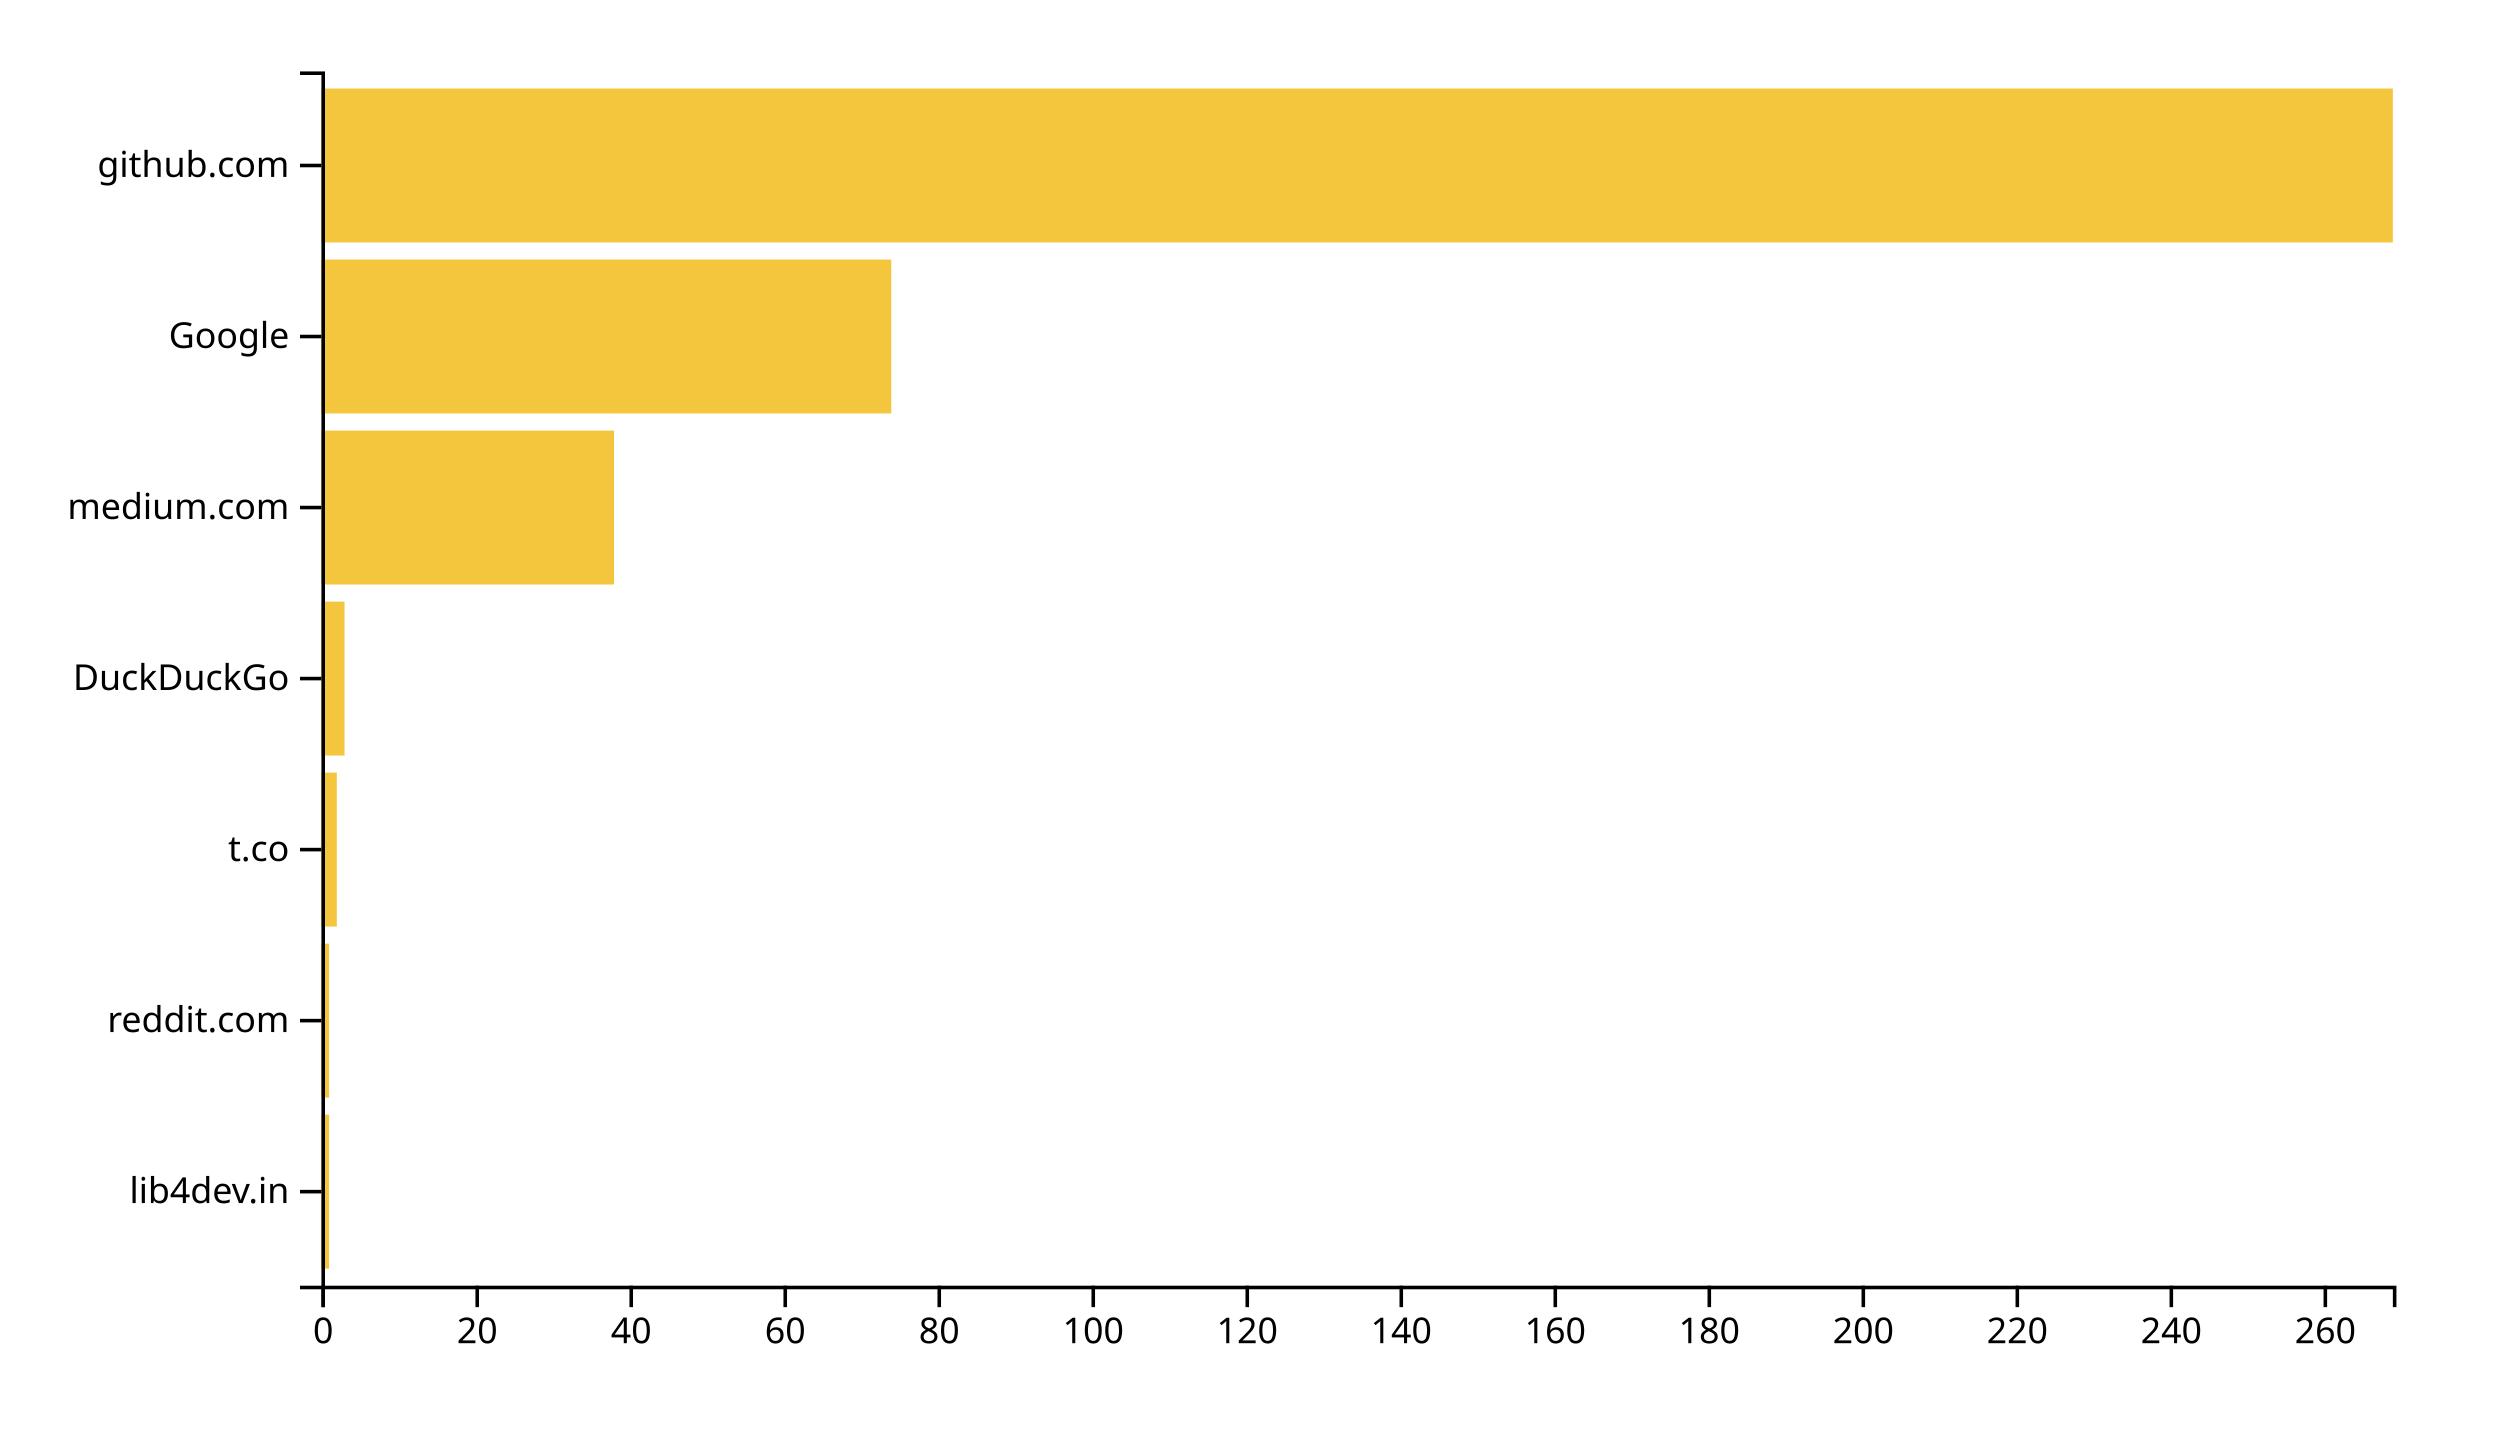
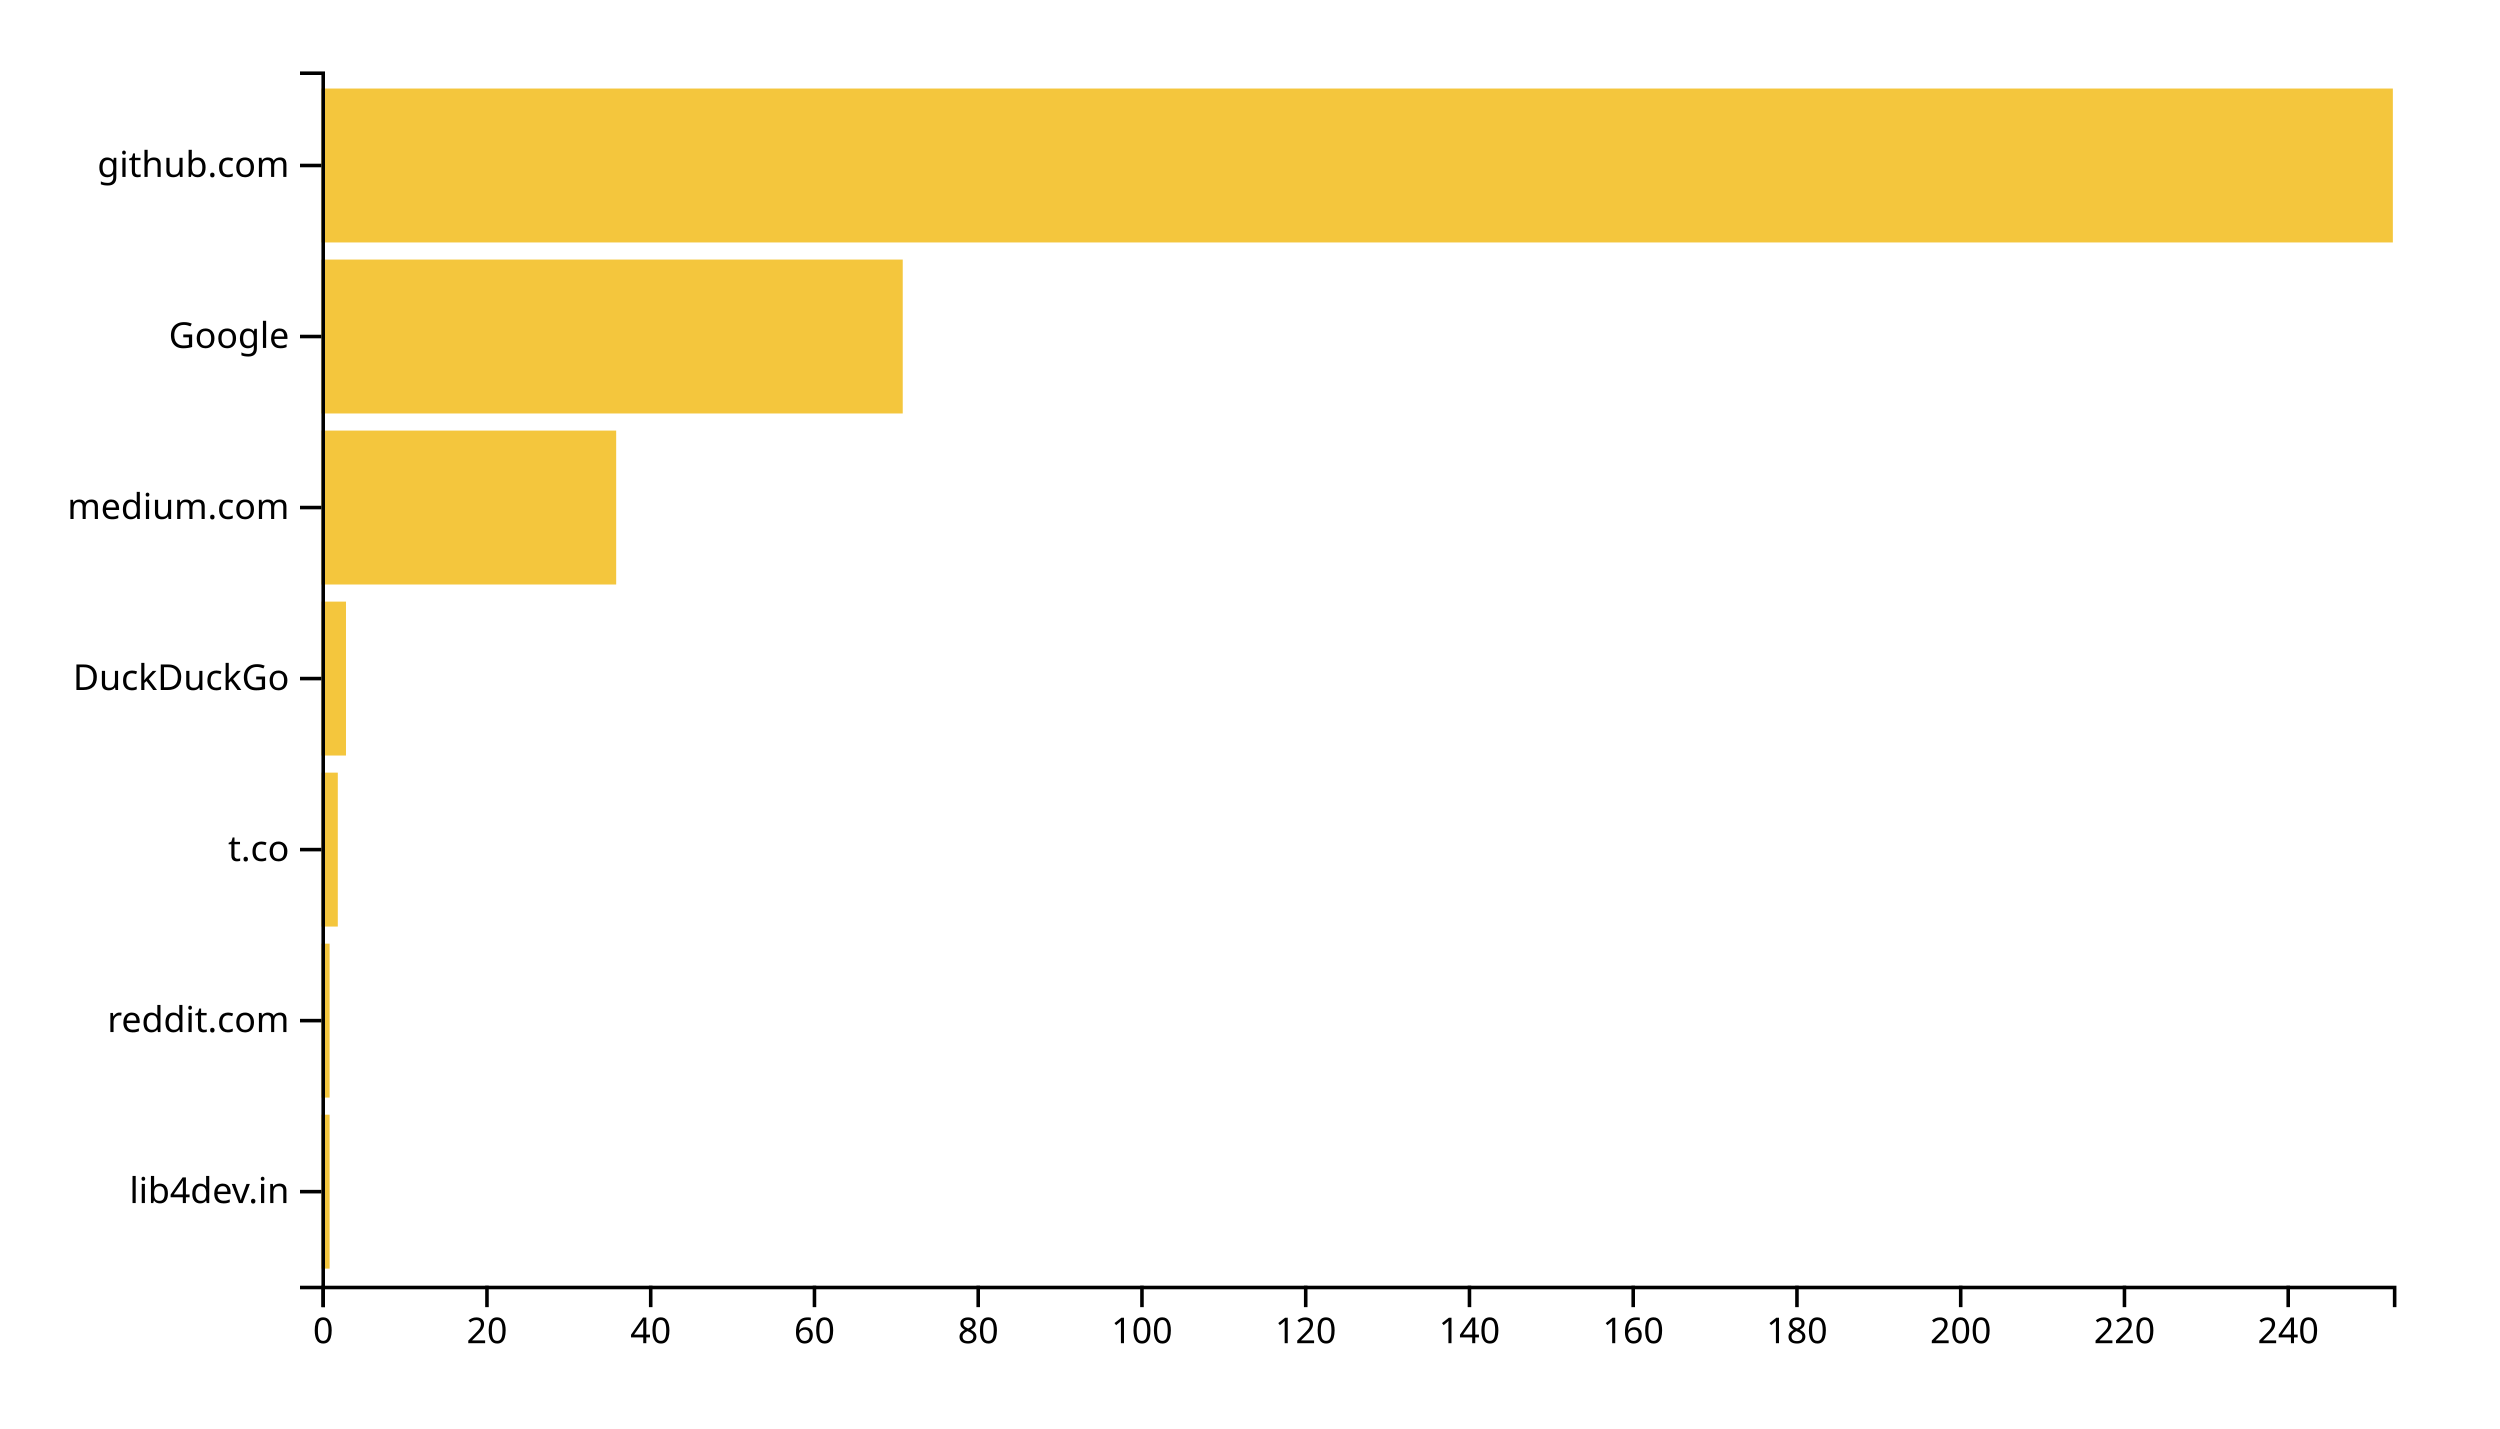
<svg xmlns="http://www.w3.org/2000/svg" width="700" height="400">
  <g transform="translate(90,20)">
-     <rect class="bar" width="2.156" y="292.113" height="43.099" style="fill: #f4c63d; text-anchor: end;" />
-     <rect class="bar" width="2.156" y="244.225" height="43.099" style="fill: #f4c63d; text-anchor: end;" />
-     <rect class="bar" width="4.312" y="196.338" height="43.099" style="fill: #f4c63d; text-anchor: end;" />
-     <rect class="bar" width="6.468" y="148.451" height="43.099" style="fill: #f4c63d; text-anchor: end;" />
-     <rect class="bar" width="81.933" y="100.563" height="43.099" style="fill: #f4c63d; text-anchor: end;" />
-     <rect class="bar" width="159.554" y="52.676" height="43.099" style="fill: #f4c63d; text-anchor: end;" />
+     <rect class="bar" width="2.292" y="292.113" height="43.099" style="fill: #f4c63d; text-anchor: end;" />
+     <rect class="bar" width="2.292" y="244.225" height="43.099" style="fill: #f4c63d; text-anchor: end;" />
+     <rect class="bar" width="4.585" y="196.338" height="43.099" style="fill: #f4c63d; text-anchor: end;" />
+     <rect class="bar" width="6.877" y="148.451" height="43.099" style="fill: #f4c63d; text-anchor: end;" />
+     <rect class="bar" width="82.53" y="100.563" height="43.099" style="fill: #f4c63d; text-anchor: end;" />
+     <rect class="bar" width="162.767" y="52.676" height="43.099" style="fill: #f4c63d; text-anchor: end;" />
    <rect class="bar" width="580" y="4.789" height="43.099" style="fill: #f4c63d; text-anchor: end;" />
    <g transform="translate(0,340)" fill="none" font-size="10" font-family="sans-serif" text-anchor="middle">
      <path class="domain" stroke="currentColor" d="M0.5,6V0.5H580.5V6" />
      <g class="tick" opacity="1" transform="translate(0.5,0)">
        <line stroke="currentColor" y2="6" />
        <text fill="currentColor" y="9" dy="0.71em">0</text>
      </g>
-       <g class="tick" opacity="1" transform="translate(43.62268,0)">
+       <g class="tick" opacity="1" transform="translate(46.3498,0)">
        <line stroke="currentColor" y2="6" />
        <text fill="currentColor" y="9" dy="0.71em">20</text>
      </g>
-       <g class="tick" opacity="1" transform="translate(86.74535,0)">
+       <g class="tick" opacity="1" transform="translate(92.1996,0)">
        <line stroke="currentColor" y2="6" />
        <text fill="currentColor" y="9" dy="0.71em">40</text>
      </g>
-       <g class="tick" opacity="1" transform="translate(129.868,0)">
+       <g class="tick" opacity="1" transform="translate(138.0494,0)">
        <line stroke="currentColor" y2="6" />
        <text fill="currentColor" y="9" dy="0.71em">60</text>
      </g>
-       <g class="tick" opacity="1" transform="translate(172.9907,0)">
+       <g class="tick" opacity="1" transform="translate(183.8992,0)">
        <line stroke="currentColor" y2="6" />
        <text fill="currentColor" y="9" dy="0.71em">80</text>
      </g>
-       <g class="tick" opacity="1" transform="translate(216.1134,0)">
+       <g class="tick" opacity="1" transform="translate(229.749,0)">
        <line stroke="currentColor" y2="6" />
        <text fill="currentColor" y="9" dy="0.71em">100</text>
      </g>
-       <g class="tick" opacity="1" transform="translate(259.2361,0)">
+       <g class="tick" opacity="1" transform="translate(275.5988,0)">
        <line stroke="currentColor" y2="6" />
        <text fill="currentColor" y="9" dy="0.71em">120</text>
      </g>
-       <g class="tick" opacity="1" transform="translate(302.3587,0)">
+       <g class="tick" opacity="1" transform="translate(321.4486,0)">
        <line stroke="currentColor" y2="6" />
        <text fill="currentColor" y="9" dy="0.71em">140</text>
      </g>
-       <g class="tick" opacity="1" transform="translate(345.4814,0)">
+       <g class="tick" opacity="1" transform="translate(367.2984,0)">
        <line stroke="currentColor" y2="6" />
        <text fill="currentColor" y="9" dy="0.71em">160</text>
      </g>
-       <g class="tick" opacity="1" transform="translate(388.6041,0)">
+       <g class="tick" opacity="1" transform="translate(413.1482,0)">
        <line stroke="currentColor" y2="6" />
        <text fill="currentColor" y="9" dy="0.71em">180</text>
      </g>
-       <g class="tick" opacity="1" transform="translate(431.7268,0)">
+       <g class="tick" opacity="1" transform="translate(458.998,0)">
        <line stroke="currentColor" y2="6" />
        <text fill="currentColor" y="9" dy="0.71em">200</text>
      </g>
-       <g class="tick" opacity="1" transform="translate(474.8494,0)">
+       <g class="tick" opacity="1" transform="translate(504.8478,0)">
        <line stroke="currentColor" y2="6" />
        <text fill="currentColor" y="9" dy="0.71em">220</text>
      </g>
-       <g class="tick" opacity="1" transform="translate(517.9721,0)">
+       <g class="tick" opacity="1" transform="translate(550.6976,0)">
        <line stroke="currentColor" y2="6" />
        <text fill="currentColor" y="9" dy="0.71em">240</text>
-       </g>
-       <g class="tick" opacity="1" transform="translate(561.0948,0)">
-         <line stroke="currentColor" y2="6" />
-         <text fill="currentColor" y="9" dy="0.71em">260</text>
      </g>
    </g>
    <g fill="none" font-size="10" font-family="sans-serif" text-anchor="end">
      <path class="domain" stroke="currentColor" d="M-6,340.5H0.5V0.5H-6" />
      <g class="tick" opacity="1" transform="translate(0,313.662)">
        <line stroke="currentColor" x2="-6" />
        <text fill="currentColor" x="-9" dy="0.32em">lib4dev.in</text>
      </g>
      <g class="tick" opacity="1" transform="translate(0,265.7746)">
        <line stroke="currentColor" x2="-6" />
        <text fill="currentColor" x="-9" dy="0.32em">reddit.com</text>
      </g>
      <g class="tick" opacity="1" transform="translate(0,217.8873)">
        <line stroke="currentColor" x2="-6" />
        <text fill="currentColor" x="-9" dy="0.32em">t.co</text>
      </g>
      <g class="tick" opacity="1" transform="translate(0,170)">
        <line stroke="currentColor" x2="-6" />
        <text fill="currentColor" x="-9" dy="0.32em">DuckDuckGo</text>
      </g>
      <g class="tick" opacity="1" transform="translate(0,122.1127)">
        <line stroke="currentColor" x2="-6" />
        <text fill="currentColor" x="-9" dy="0.32em">medium.com</text>
      </g>
      <g class="tick" opacity="1" transform="translate(0,74.22535)">
        <line stroke="currentColor" x2="-6" />
        <text fill="currentColor" x="-9" dy="0.32em">Google</text>
      </g>
      <g class="tick" opacity="1" transform="translate(0,26.33803)">
        <line stroke="currentColor" x2="-6" />
        <text fill="currentColor" x="-9" dy="0.32em">github.com</text>
      </g>
    </g>
  </g>
</svg>
